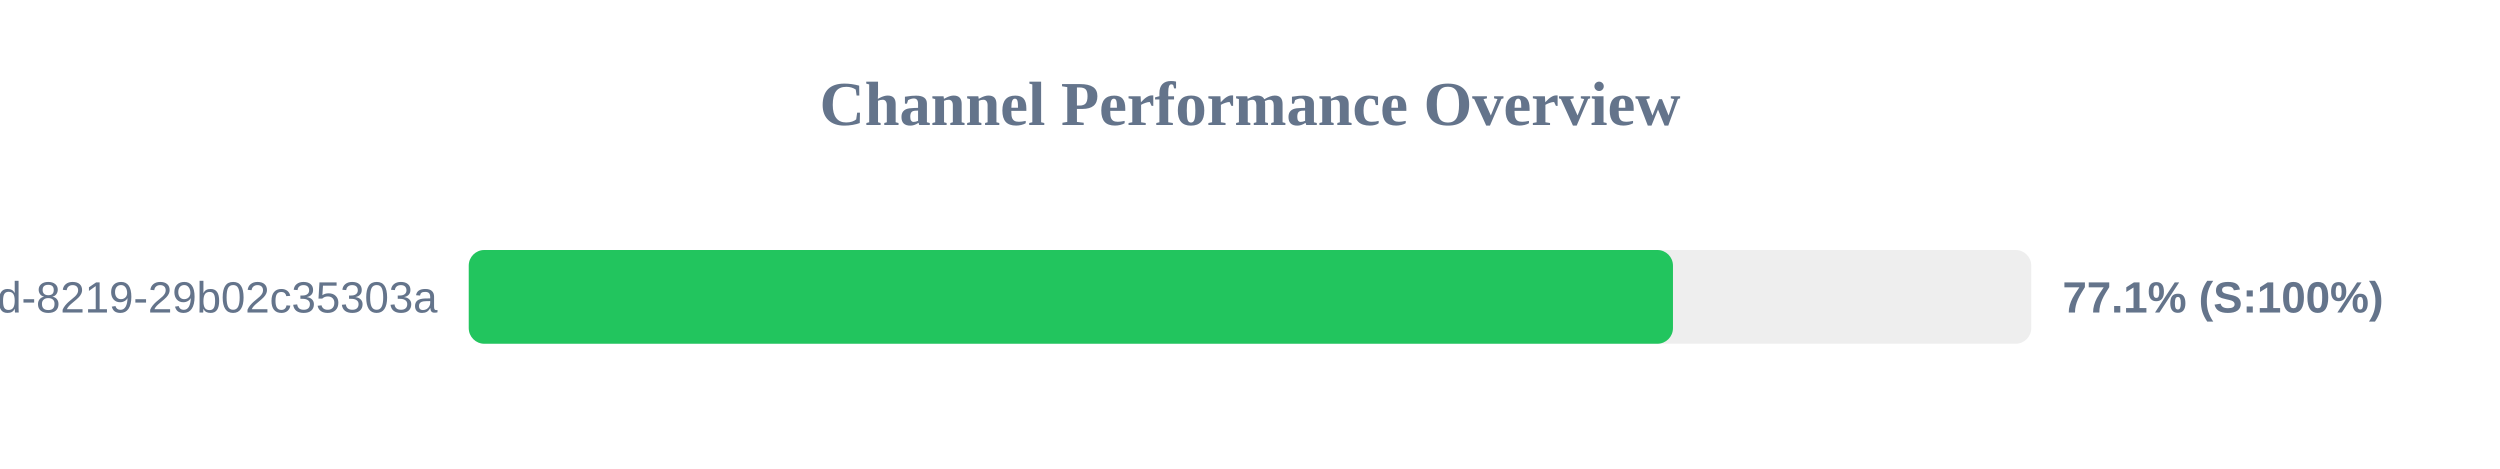
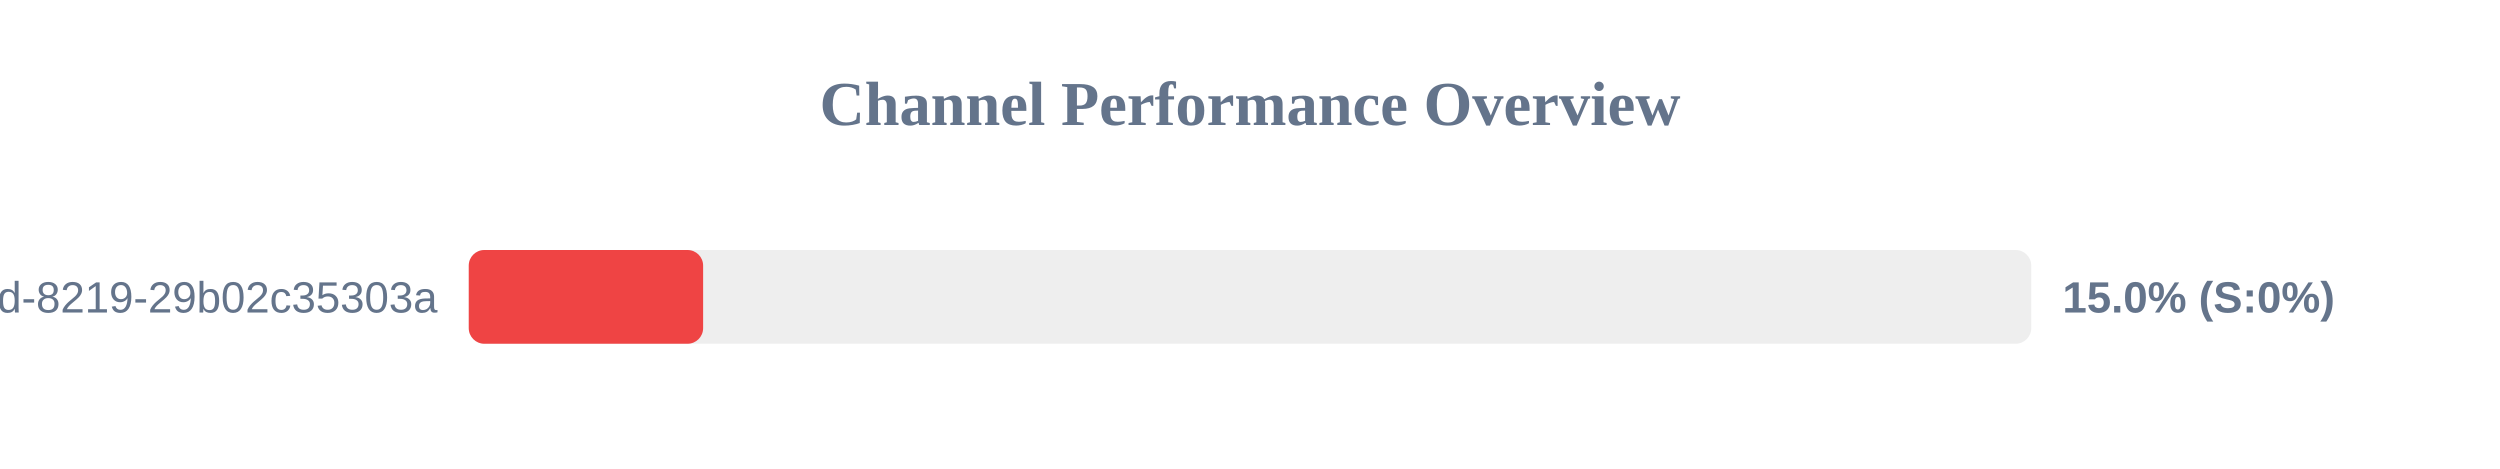
<svg xmlns="http://www.w3.org/2000/svg" width="800" height="150" version="1.1">
  <style>
        .row { font: 14px Arial; fill: #64748b; }
        .score { font: bold 14px Arial; fill: #64748b; }
    </style>
  <text x="400" y="40" text-anchor="middle" font-size="20px" font-weight="bold" fill="#64748b">Channel Performance Overview</text>
  <rect x="150" y="80" width="500" height="30" fill="#eee" rx="5" />
-   <rect x="150" y="80" width="385.35" height="30" fill="#22c55e" rx="5" />
+   <rect x="150" y="80" width="75.0" height="30" fill="#ef4444" rx="5" />
  <text x="140" y="100" text-anchor="end" class="row">?uuid=5eaa121d-4362-444d-8219-29b02c35303a</text>
-   <text x="660" y="100" text-anchor="start" class="score">77.1% (S:100%)</text>
+   <text x="660" y="100" text-anchor="start" class="score">15.0% (S:0%)</text>
</svg>
